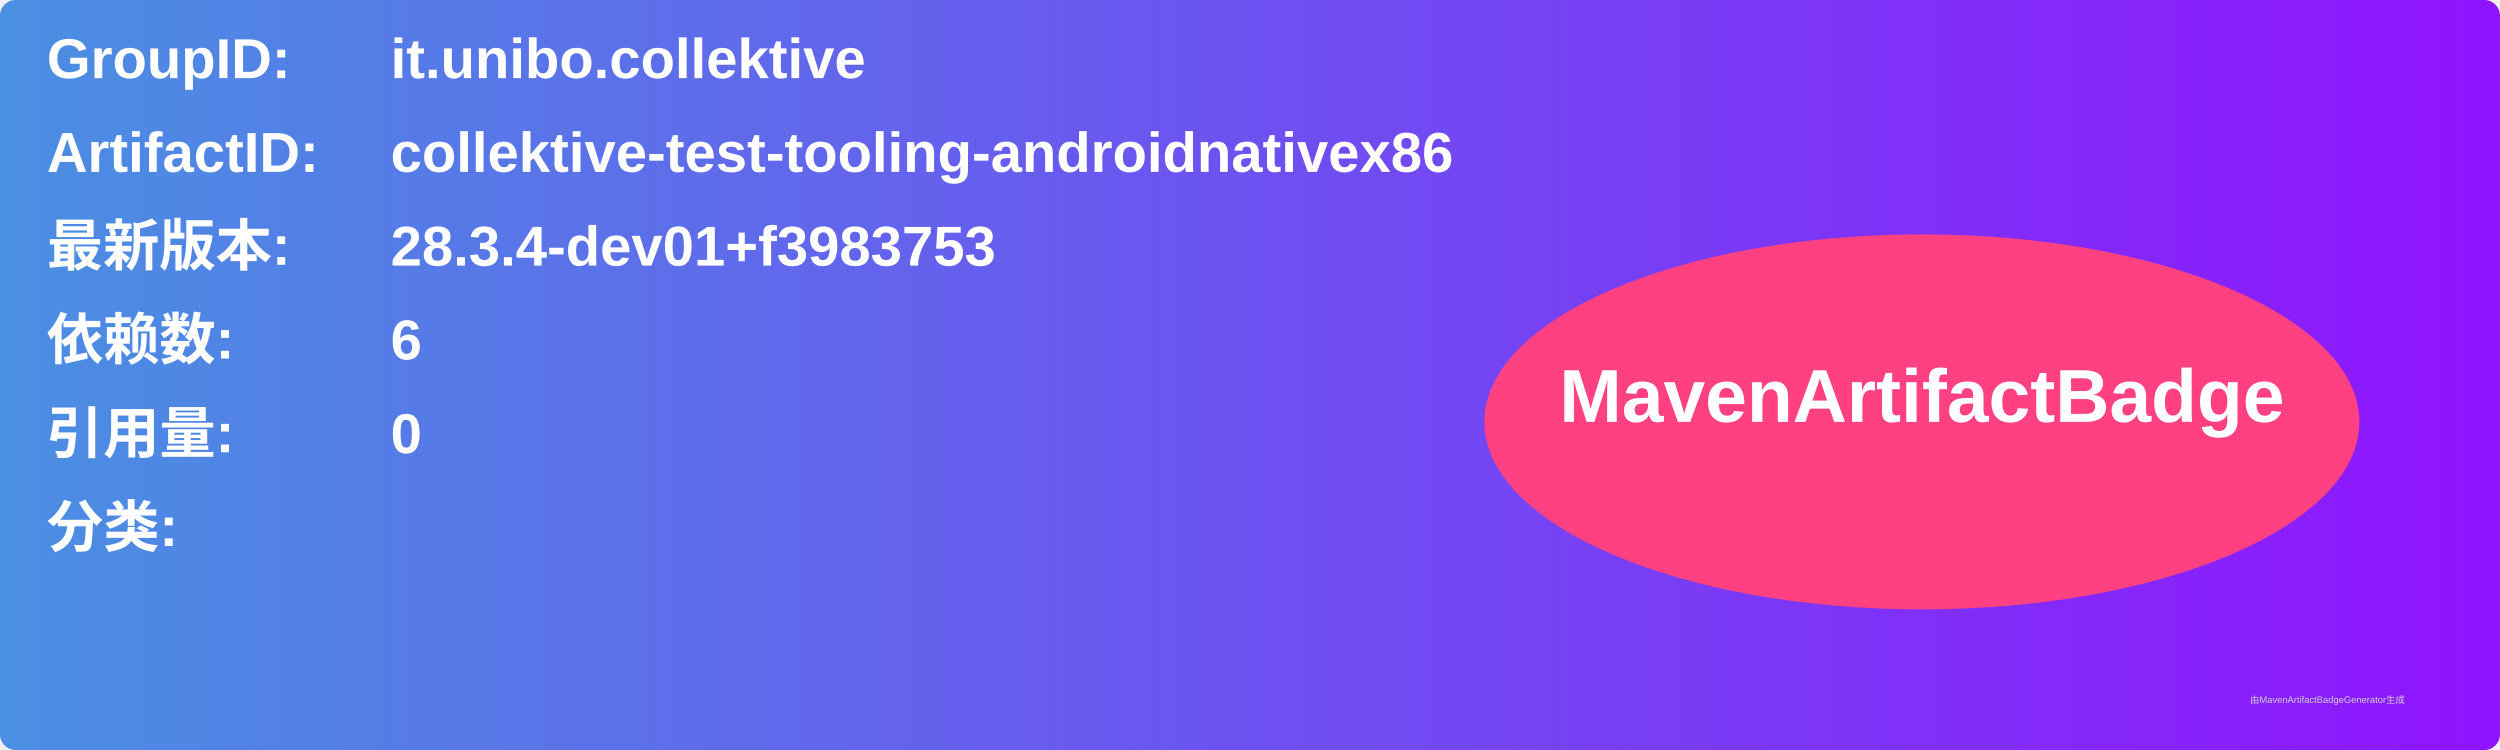
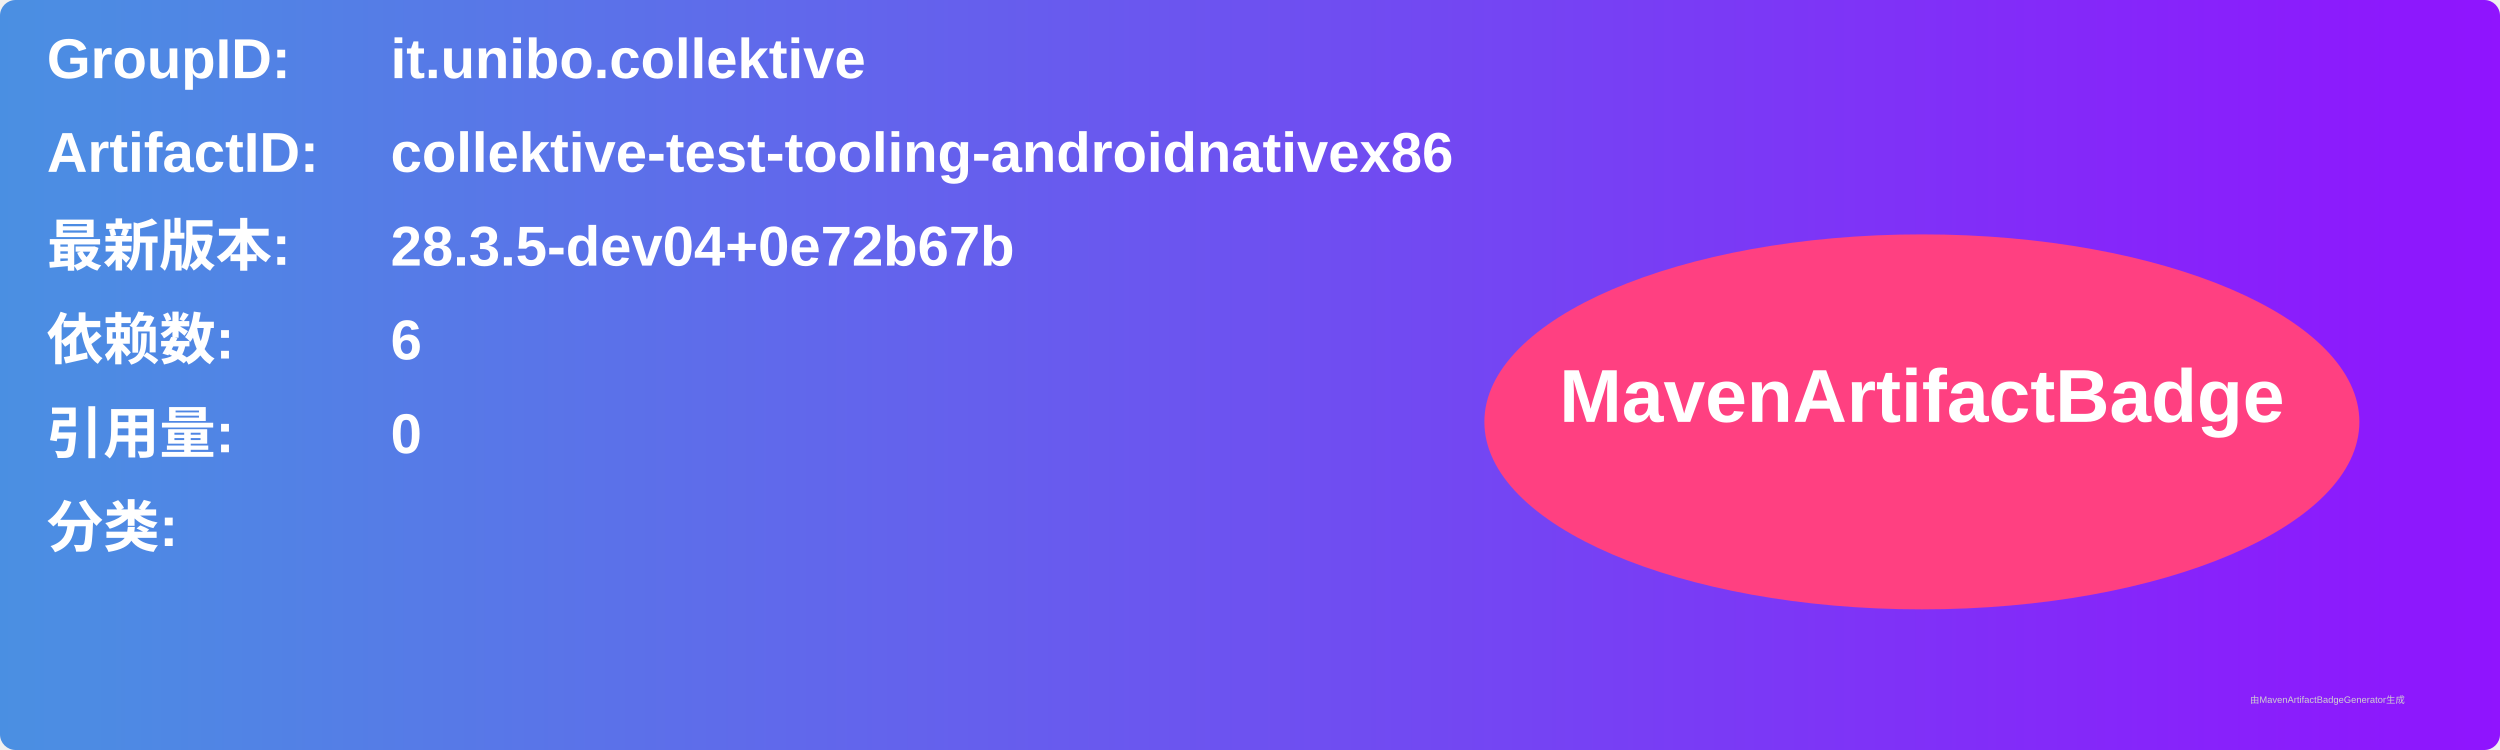
<svg xmlns="http://www.w3.org/2000/svg" width="800" height="240" viewBox="0 0 800 240">
  <linearGradient id="grad" x1="0%" y1="0%" x2="100%" y2="0%">
    <stop offset="0%" stop-color="#4a90e2" />
    <stop offset="100%" stop-color="#9013fe" />
  </linearGradient>
  <rect width="100%" height="100%" rx="5" ry="5" fill="url(#grad)" />
  <g transform="translate(15, 15)">
    <text x="0" y="10" font-family="Arial" font-size="18" fill="white" font-weight="bold" width="260">GroupID:</text>
    <text x="110" y="10" font-family="Arial" font-size="18" fill="white" font-weight="bold" width="460">it.unibo.collektive</text>
    <text x="0" y="40" font-family="Arial" font-size="18" fill="white" font-weight="bold" width="260">ArtifactID:</text>
    <text x="110" y="40" font-family="Arial" font-size="18" fill="white" font-weight="bold" width="460">collektive-test-tooling-androidnativex86</text>
    <text x="0" y="70" font-family="Arial" font-size="18" fill="white" font-weight="bold">最新版本:</text>
    <text x="110" y="70" font-family="Arial" font-size="18" fill="white" font-weight="bold">
-       <tspan font-weight="bold">28.3.4-dev01+f3983753</tspan>
+       <tspan font-weight="bold">28.3.5-dev04+0e72b67b</tspan>
    </text>
    <text x="0" y="100" font-family="Arial" font-size="18" fill="white" font-weight="bold">依赖数: </text>
    <text x="110" y="100" font-family="Arial" font-size="18" fill="white">
      <tspan font-weight="bold">6</tspan>
    </text>
    <text x="0" y="130" font-family="Arial" font-size="18" fill="white" font-weight="bold">引用量: </text>
    <text x="110" y="130" font-family="Arial" font-size="18" fill="white">
      <tspan font-weight="bold">0</tspan>
    </text>
    <text x="0" y="160" font-family="Arial" font-size="18" fill="white" font-weight="bold">分类:</text>
    <text x="10" y="190" font-family="Arial" font-size="10" fill="white">
      <tspan font-weight="bold" />
    </text>
    <ellipse cx="600" cy="120" rx="140" ry="60" fill="#ff4081" />
    <text x="600" y="120" text-anchor="middle" font-family="Arial" font-size="24" fill="white" font-weight="bold">MavenArtifactBadge</text>
  </g>
  <text x="720" y="225" font-family="Arial" font-size="3" fill="#d0d0d0">由MavenArtifactBadgeGenerator生成</text>
</svg>
